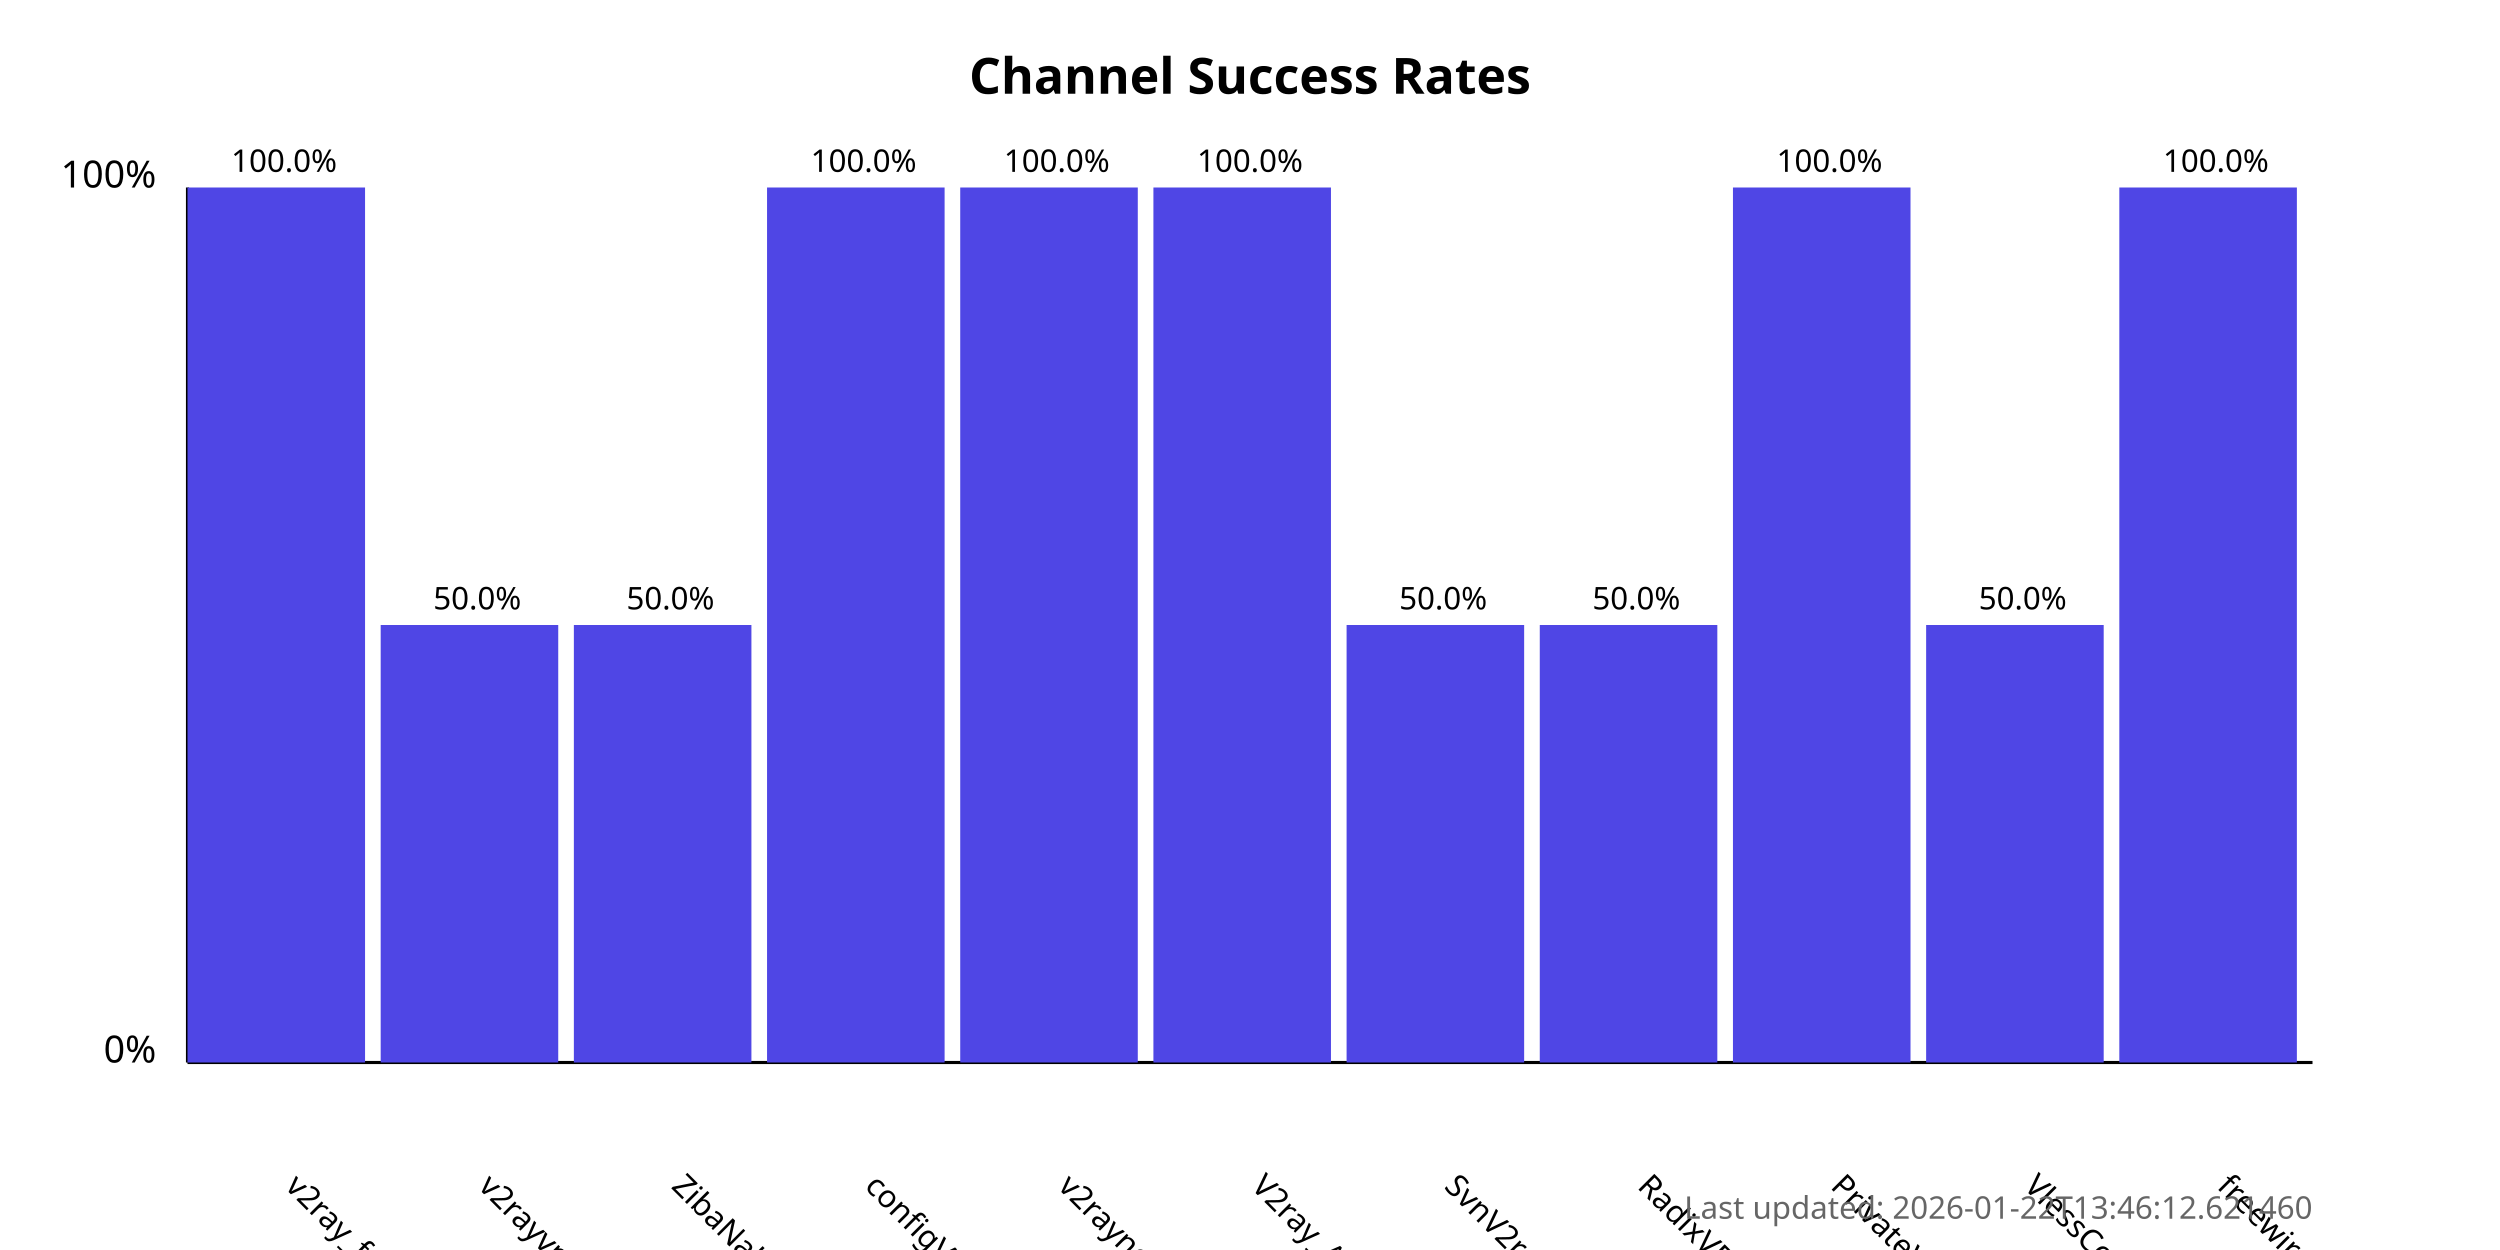
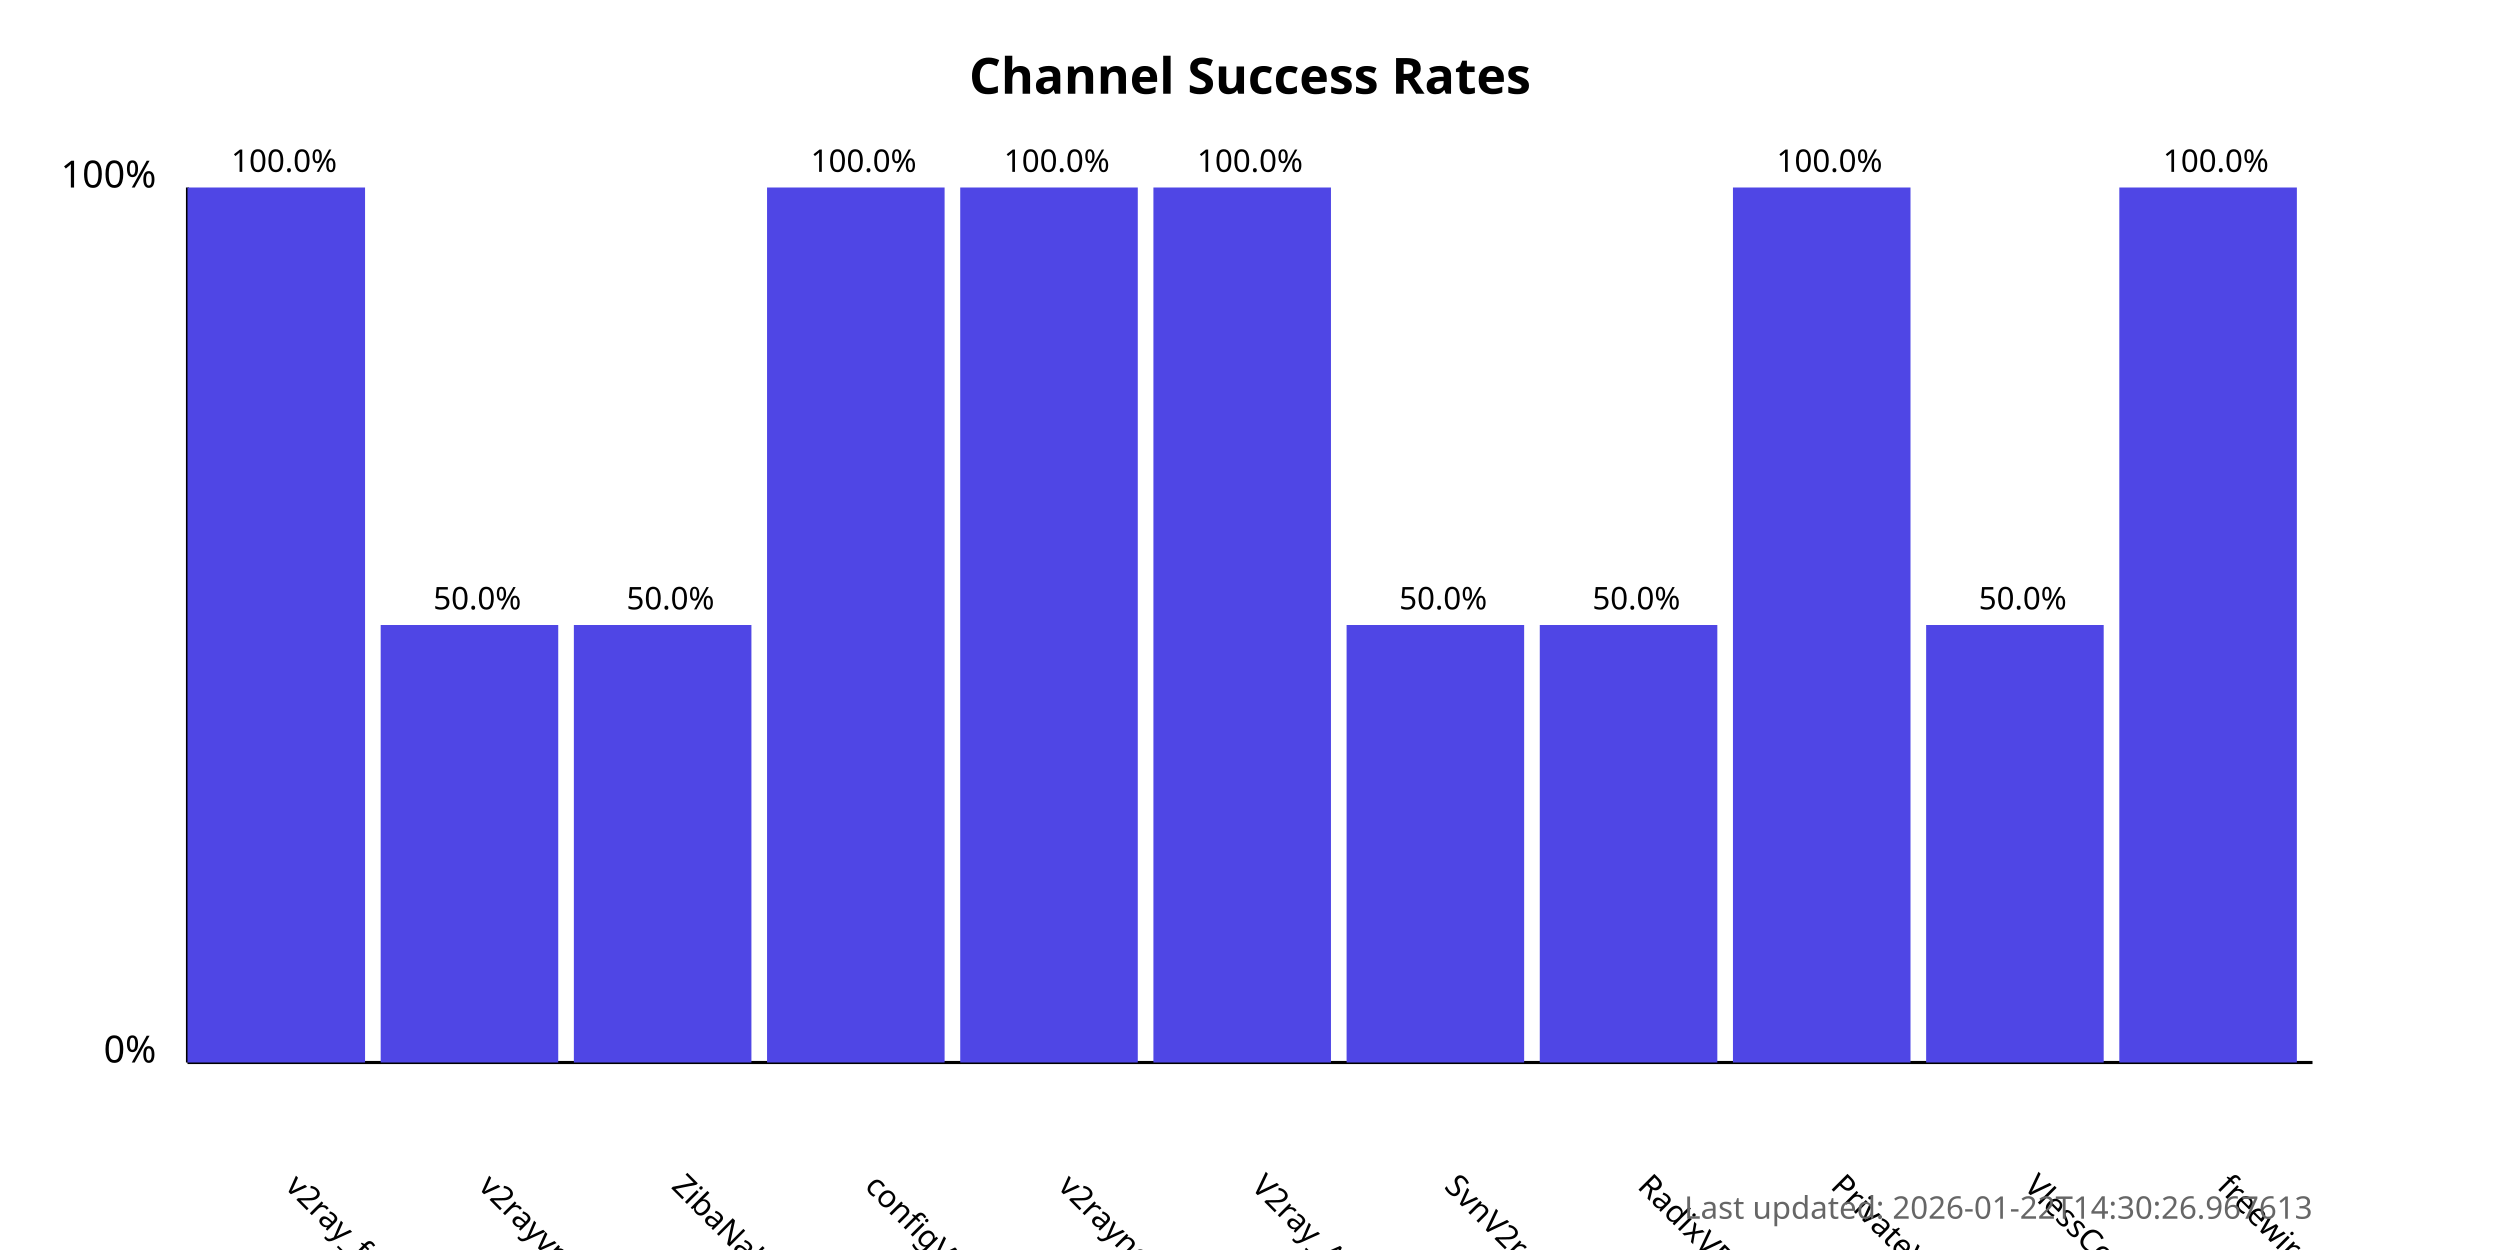
<svg xmlns="http://www.w3.org/2000/svg" width="800" height="400">
  <style>
            .chart-title { font: bold 16px sans-serif; }
            .axis-label { font: 12px sans-serif; }
            .tick-label { font: 10px sans-serif; }
            .bar { fill: #4f46e5; }
            .bar:hover { fill: #6366f1; }
            .timestamp { font: 10px sans-serif; fill: #666; }
        </style>
  <text x="400.0" y="30" text-anchor="middle" class="chart-title">
            Channel Success Rates
        </text>
  <line x1="60" y1="340" x2="60" y2="60" stroke="black" stroke-width="1" />
  <line x1="60" y1="340" x2="740" y2="340" stroke="black" stroke-width="1" />
  <text x="50" y="340" text-anchor="end" class="axis-label">0%</text>
  <text x="50" y="60" text-anchor="end" class="axis-label">100%</text>
  <g>
    <rect x="60" y="60.0" width="56.818" height="280.0" class="bar" />
    <text x="90.909" y="380" transform="rotate(45, 90.90909, 380)" text-anchor="start" class="tick-label">
                v2ray_free_conf
            </text>
    <text x="90.909" y="55.0" text-anchor="middle" class="tick-label">
                100.0%
            </text>
  </g>
  <g>
    <rect x="121.818" y="200.0" width="56.818" height="140.0" class="bar" />
    <text x="152.727" y="380" transform="rotate(45, 152.7273, 380)" text-anchor="start" class="tick-label">
                v2rayvpno
            </text>
    <text x="152.727" y="195.0" text-anchor="middle" class="tick-label">
                50.0%
            </text>
  </g>
  <g>
    <rect x="183.636" y="200.0" width="56.818" height="140.0" class="bar" />
    <text x="214.545" y="380" transform="rotate(45, 214.5455, 380)" text-anchor="start" class="tick-label">
                ZibaNabz
            </text>
    <text x="214.545" y="195.0" text-anchor="middle" class="tick-label">
                50.0%
            </text>
  </g>
  <g>
    <rect x="245.455" y="60.0" width="56.818" height="280.0" class="bar" />
    <text x="276.364" y="380" transform="rotate(45, 276.3636, 380)" text-anchor="start" class="tick-label">
                configV2rayForFree
            </text>
    <text x="276.364" y="55.0" text-anchor="middle" class="tick-label">
                100.0%
            </text>
  </g>
  <g>
    <rect x="307.273" y="60.0" width="56.818" height="280.0" class="bar" />
    <text x="338.182" y="380" transform="rotate(45, 338.1818, 380)" text-anchor="start" class="tick-label">
                v2rayngvpn
            </text>
    <text x="338.182" y="55.0" text-anchor="middle" class="tick-label">
                100.0%
            </text>
  </g>
  <g>
    <rect x="369.091" y="60.0" width="56.818" height="280.0" class="bar" />
    <text x="400.0" y="380" transform="rotate(45, 400.0, 380)" text-anchor="start" class="tick-label">
                V2ray_Alpha
            </text>
    <text x="400.0" y="55.0" text-anchor="middle" class="tick-label">
                100.0%
            </text>
  </g>
  <g>
    <rect x="430.909" y="200.0" width="56.818" height="140.0" class="bar" />
    <text x="461.818" y="380" transform="rotate(45, 461.8182, 380)" text-anchor="start" class="tick-label">
                SvnV2ray
            </text>
    <text x="461.818" y="195.0" text-anchor="middle" class="tick-label">
                50.0%
            </text>
  </g>
  <g>
    <rect x="492.727" y="200.0" width="56.818" height="140.0" class="bar" />
    <text x="523.636" y="380" transform="rotate(45, 523.6364, 380)" text-anchor="start" class="tick-label">
                RadixVPN
            </text>
    <text x="523.636" y="195.0" text-anchor="middle" class="tick-label">
                50.0%
            </text>
  </g>
  <g>
    <rect x="554.545" y="60.0" width="56.818" height="280.0" class="bar" />
    <text x="585.455" y="380" transform="rotate(45, 585.4545, 380)" text-anchor="start" class="tick-label">
                PrivateVPNs
            </text>
    <text x="585.455" y="55.0" text-anchor="middle" class="tick-label">
                100.0%
            </text>
  </g>
  <g>
    <rect x="616.364" y="200.0" width="56.818" height="140.0" class="bar" />
    <text x="647.273" y="380" transform="rotate(45, 647.2727, 380)" text-anchor="start" class="tick-label">
                VlessConfig
            </text>
    <text x="647.273" y="195.0" text-anchor="middle" class="tick-label">
                50.0%
            </text>
  </g>
  <g>
    <rect x="678.182" y="60.0" width="56.818" height="280.0" class="bar" />
    <text x="709.091" y="380" transform="rotate(45, 709.0909, 380)" text-anchor="start" class="tick-label">
                freewireguard
            </text>
    <text x="709.091" y="55.0" text-anchor="middle" class="tick-label">
                100.0%
            </text>
  </g>
  <text x="740" y="390" text-anchor="end" class="timestamp">
-             Last updated: 2026-01-22T13:46:12.621460
+             Last updated: 2026-01-22T14:30:26.967613
        </text>
</svg>
